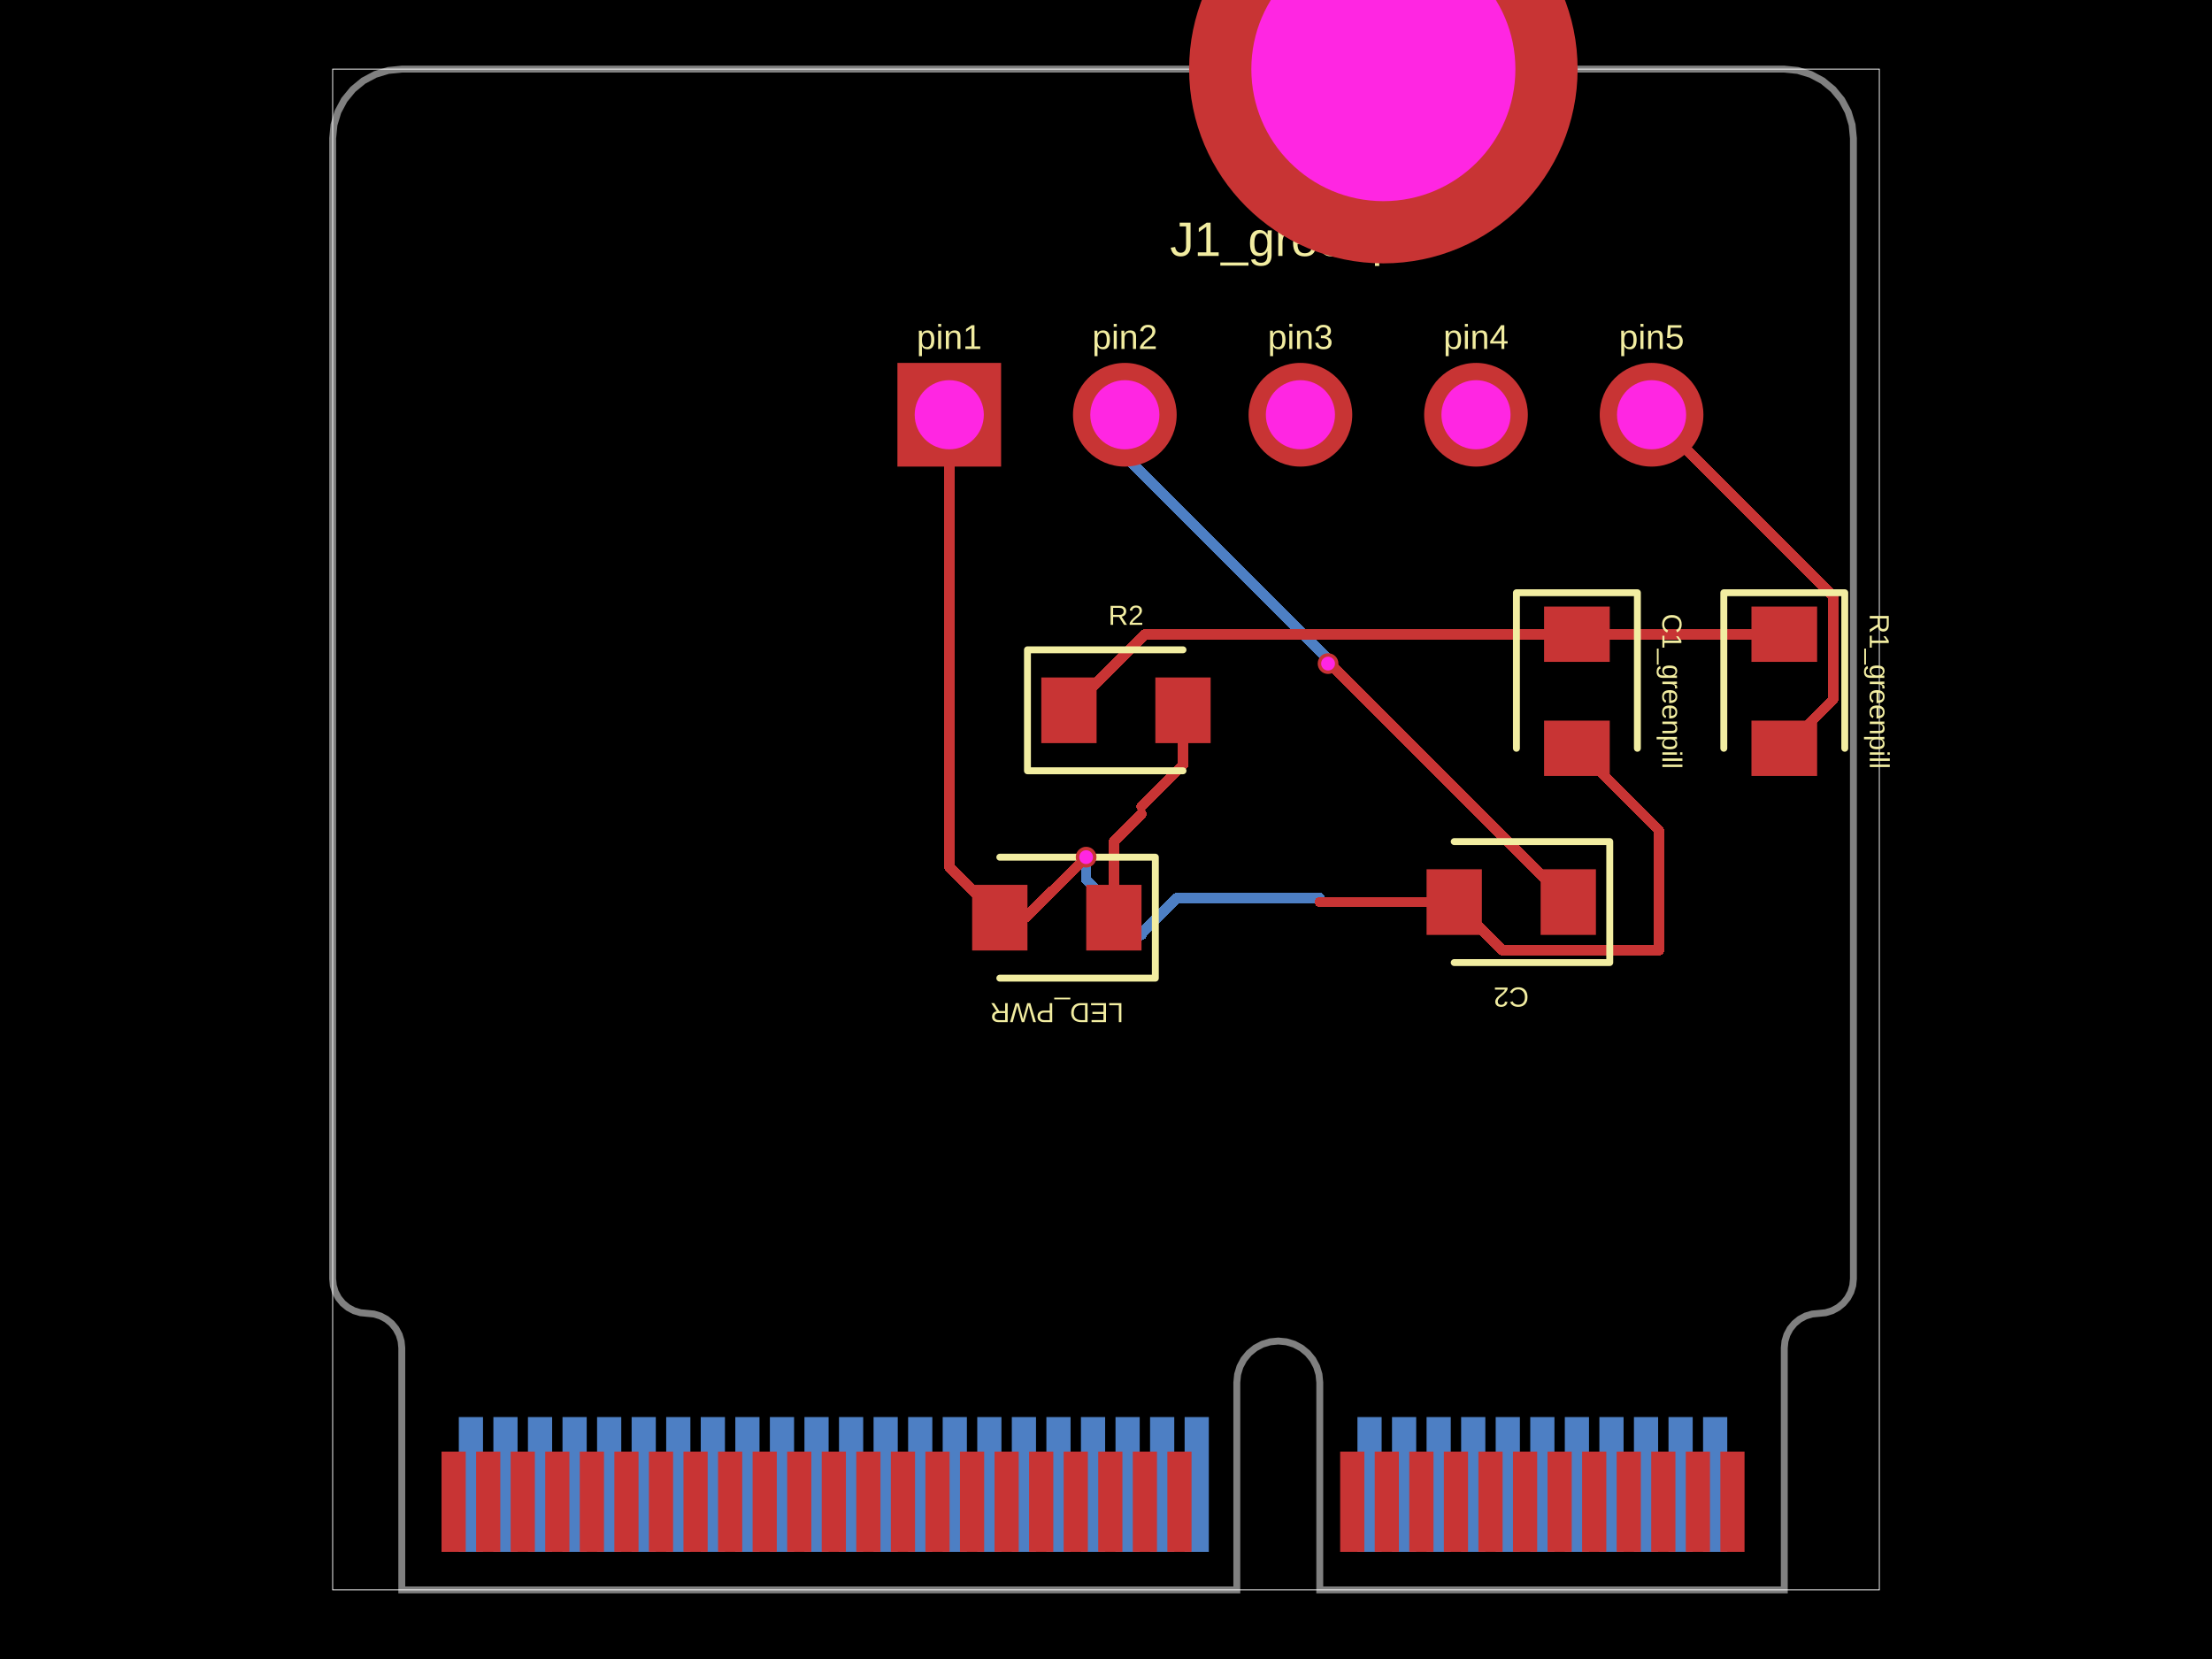
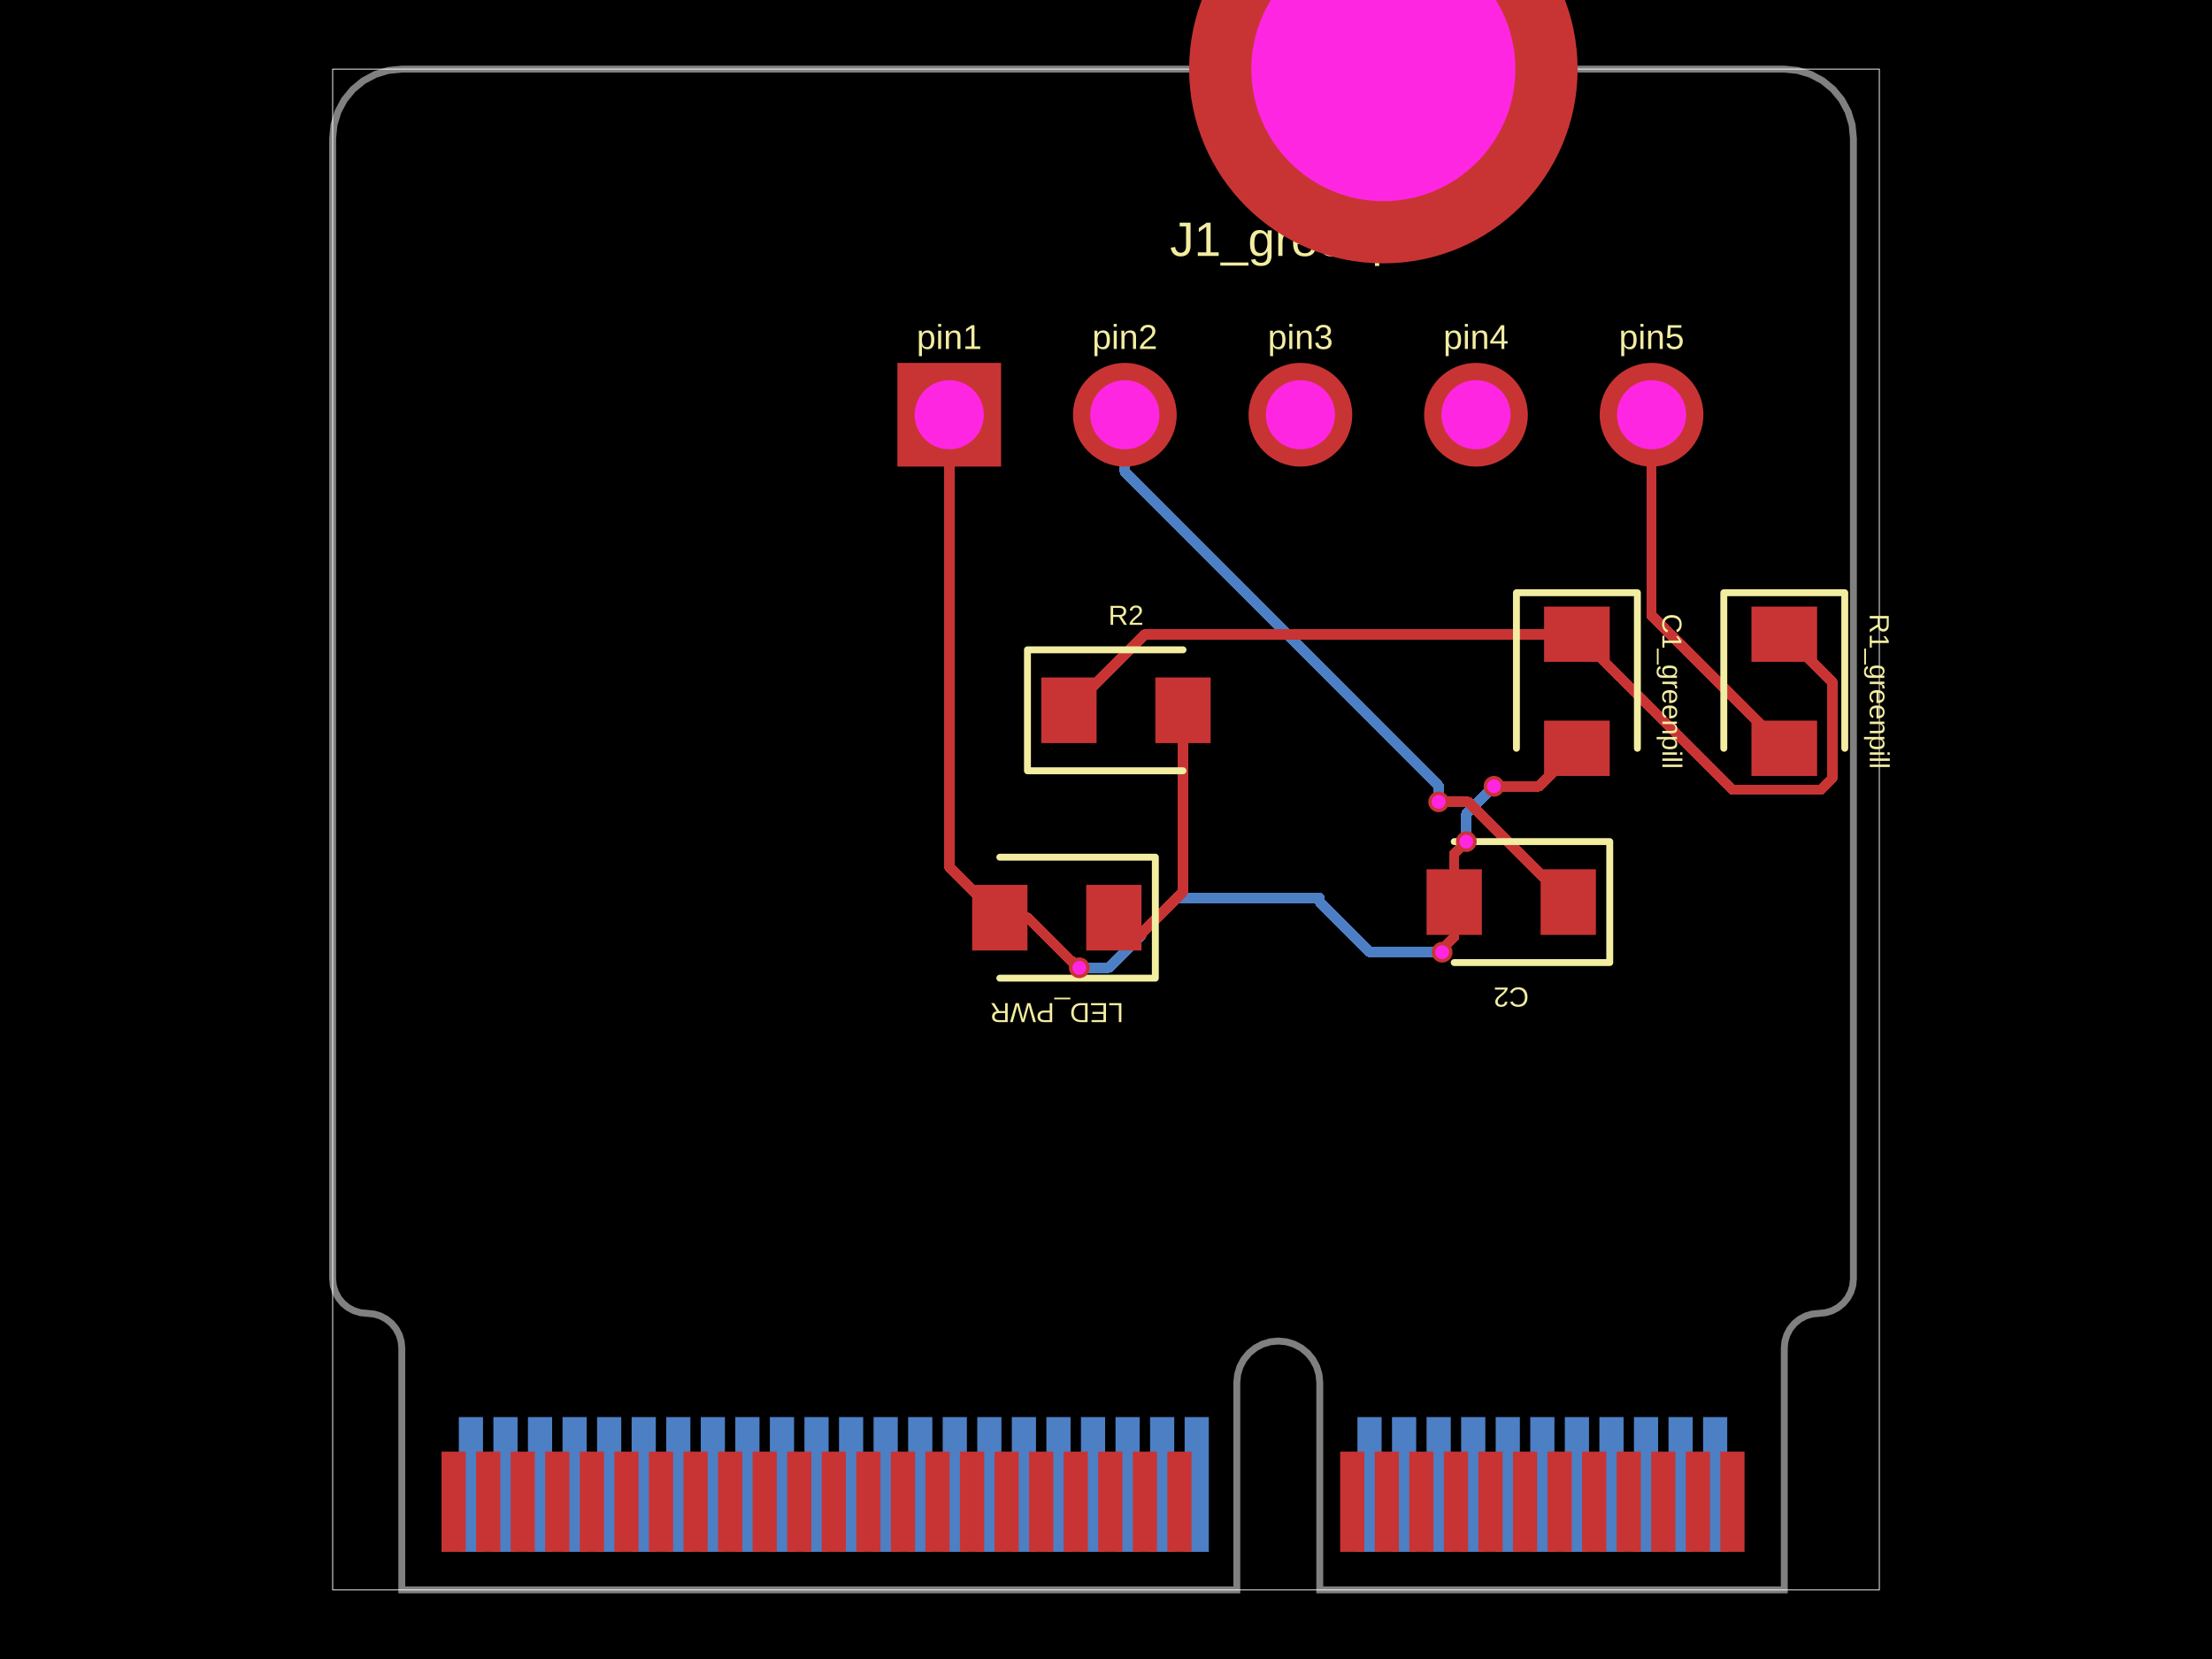
- <svg xmlns="http://www.w3.org/2000/svg" width="800" height="600" data-software-used-string="@tscircuit/core@0.0.1063">
+ <svg xmlns="http://www.w3.org/2000/svg" width="800" height="600" data-software-used-string="@tscircuit/core@0.0.1102">
  <style />
  <rect class="boundary" x="0" y="0" fill="#000" width="800" height="600" data-type="pcb_background" data-pcb-layer="global" />
  <rect class="pcb-boundary" fill="none" stroke="#fff" stroke-width="0.3" x="120.312" y="25" width="559.375" height="550" data-type="pcb_boundary" data-pcb-layer="global" />
  <path class="pcb-board" d="M 170.312 25 L 645.312 25 L 650.19 25.48 L 654.88 26.903 L 659.202 29.213 L 662.99 32.322 L 666.099 36.111 L 668.409 40.433 L 669.832 45.123 L 670.312 50 L 670.312 462.5 L 670.072 464.939 L 669.361 467.284 L 668.206 469.445 L 666.651 471.339 L 664.757 472.893 L 662.596 474.048 L 660.251 474.76 L 657.812 475 L 655.374 475.24 L 653.029 475.952 L 650.868 477.107 L 648.974 478.661 L 647.419 480.555 L 646.264 482.716 L 645.553 485.061 L 645.312 487.5 L 645.312 575 L 477.312 575 L 477.312 500 L 477.024 497.074 L 476.171 494.26 L 474.785 491.666 L 472.919 489.393 L 470.646 487.528 L 468.053 486.142 L 465.239 485.288 L 462.312 485 L 459.386 485.288 L 456.572 486.142 L 453.979 487.528 L 451.706 489.393 L 449.84 491.666 L 448.454 494.26 L 447.601 497.074 L 447.312 500 L 447.312 575 L 145.312 575 L 145.312 487.5 L 145.072 485.061 L 144.361 482.716 L 143.206 480.555 L 141.651 478.661 L 139.757 477.107 L 137.596 475.952 L 135.251 475.24 L 132.812 475 L 130.374 474.76 L 128.029 474.048 L 125.868 472.893 L 123.974 471.339 L 122.419 469.445 L 121.264 467.284 L 120.553 464.939 L 120.312 462.5 L 120.312 50 L 120.793 45.123 L 122.216 40.433 L 124.526 36.111 L 127.635 32.322 L 131.423 29.213 L 135.745 26.903 L 140.435 25.48 L 145.312 25 Z" fill="none" stroke="rgba(255, 255, 255, 0.5)" stroke-width="2.5" data-type="pcb_board" data-pcb-layer="board" />
  <rect class="pcb-pad" fill="rgb(77, 127, 196)" x="615.938" y="512.5" width="8.75" height="48.75" data-type="pcb_smtpad" data-pcb-layer="bottom" />
  <rect class="pcb-pad" fill="rgb(77, 127, 196)" x="603.438" y="512.5" width="8.75" height="48.75" data-type="pcb_smtpad" data-pcb-layer="bottom" />
  <rect class="pcb-pad" fill="rgb(77, 127, 196)" x="590.938" y="512.5" width="8.75" height="48.75" data-type="pcb_smtpad" data-pcb-layer="bottom" />
  <rect class="pcb-pad" fill="rgb(77, 127, 196)" x="578.438" y="512.5" width="8.75" height="48.75" data-type="pcb_smtpad" data-pcb-layer="bottom" />
  <rect class="pcb-pad" fill="rgb(77, 127, 196)" x="565.938" y="512.5" width="8.75" height="48.75" data-type="pcb_smtpad" data-pcb-layer="bottom" />
  <rect class="pcb-pad" fill="rgb(77, 127, 196)" x="553.438" y="512.5" width="8.75" height="48.75" data-type="pcb_smtpad" data-pcb-layer="bottom" />
  <rect class="pcb-pad" fill="rgb(77, 127, 196)" x="540.938" y="512.5" width="8.75" height="48.75" data-type="pcb_smtpad" data-pcb-layer="bottom" />
  <rect class="pcb-pad" fill="rgb(77, 127, 196)" x="528.438" y="512.5" width="8.75" height="48.75" data-type="pcb_smtpad" data-pcb-layer="bottom" />
  <rect class="pcb-pad" fill="rgb(77, 127, 196)" x="515.938" y="512.5" width="8.75" height="48.75" data-type="pcb_smtpad" data-pcb-layer="bottom" />
  <rect class="pcb-pad" fill="rgb(77, 127, 196)" x="503.438" y="512.5" width="8.75" height="48.75" data-type="pcb_smtpad" data-pcb-layer="bottom" />
  <rect class="pcb-pad" fill="rgb(77, 127, 196)" x="490.938" y="512.5" width="8.75" height="48.75" data-type="pcb_smtpad" data-pcb-layer="bottom" />
  <rect class="pcb-pad" fill="rgb(77, 127, 196)" x="428.438" y="512.5" width="8.75" height="48.75" data-type="pcb_smtpad" data-pcb-layer="bottom" />
  <rect class="pcb-pad" fill="rgb(77, 127, 196)" x="415.938" y="512.5" width="8.75" height="48.75" data-type="pcb_smtpad" data-pcb-layer="bottom" />
  <rect class="pcb-pad" fill="rgb(77, 127, 196)" x="403.438" y="512.5" width="8.75" height="48.75" data-type="pcb_smtpad" data-pcb-layer="bottom" />
  <rect class="pcb-pad" fill="rgb(77, 127, 196)" x="390.938" y="512.5" width="8.75" height="48.75" data-type="pcb_smtpad" data-pcb-layer="bottom" />
  <rect class="pcb-pad" fill="rgb(77, 127, 196)" x="378.438" y="512.5" width="8.75" height="48.75" data-type="pcb_smtpad" data-pcb-layer="bottom" />
  <rect class="pcb-pad" fill="rgb(77, 127, 196)" x="365.938" y="512.5" width="8.75" height="48.75" data-type="pcb_smtpad" data-pcb-layer="bottom" />
  <rect class="pcb-pad" fill="rgb(77, 127, 196)" x="353.438" y="512.5" width="8.75" height="48.75" data-type="pcb_smtpad" data-pcb-layer="bottom" />
  <rect class="pcb-pad" fill="rgb(77, 127, 196)" x="340.938" y="512.5" width="8.75" height="48.75" data-type="pcb_smtpad" data-pcb-layer="bottom" />
  <rect class="pcb-pad" fill="rgb(77, 127, 196)" x="328.438" y="512.5" width="8.75" height="48.75" data-type="pcb_smtpad" data-pcb-layer="bottom" />
  <rect class="pcb-pad" fill="rgb(77, 127, 196)" x="315.938" y="512.5" width="8.75" height="48.75" data-type="pcb_smtpad" data-pcb-layer="bottom" />
  <rect class="pcb-pad" fill="rgb(77, 127, 196)" x="303.438" y="512.5" width="8.75" height="48.75" data-type="pcb_smtpad" data-pcb-layer="bottom" />
  <rect class="pcb-pad" fill="rgb(77, 127, 196)" x="290.938" y="512.5" width="8.75" height="48.75" data-type="pcb_smtpad" data-pcb-layer="bottom" />
  <rect class="pcb-pad" fill="rgb(77, 127, 196)" x="278.438" y="512.5" width="8.75" height="48.75" data-type="pcb_smtpad" data-pcb-layer="bottom" />
  <rect class="pcb-pad" fill="rgb(77, 127, 196)" x="265.938" y="512.5" width="8.75" height="48.75" data-type="pcb_smtpad" data-pcb-layer="bottom" />
  <rect class="pcb-pad" fill="rgb(77, 127, 196)" x="253.438" y="512.5" width="8.75" height="48.75" data-type="pcb_smtpad" data-pcb-layer="bottom" />
  <rect class="pcb-pad" fill="rgb(77, 127, 196)" x="240.938" y="512.5" width="8.75" height="48.75" data-type="pcb_smtpad" data-pcb-layer="bottom" />
  <rect class="pcb-pad" fill="rgb(77, 127, 196)" x="228.438" y="512.5" width="8.75" height="48.75" data-type="pcb_smtpad" data-pcb-layer="bottom" />
  <rect class="pcb-pad" fill="rgb(77, 127, 196)" x="215.938" y="512.5" width="8.75" height="48.75" data-type="pcb_smtpad" data-pcb-layer="bottom" />
  <rect class="pcb-pad" fill="rgb(77, 127, 196)" x="203.438" y="512.5" width="8.75" height="48.75" data-type="pcb_smtpad" data-pcb-layer="bottom" />
  <rect class="pcb-pad" fill="rgb(77, 127, 196)" x="190.938" y="512.5" width="8.75" height="48.75" data-type="pcb_smtpad" data-pcb-layer="bottom" />
  <rect class="pcb-pad" fill="rgb(77, 127, 196)" x="178.438" y="512.5" width="8.75" height="48.75" data-type="pcb_smtpad" data-pcb-layer="bottom" />
  <rect class="pcb-pad" fill="rgb(77, 127, 196)" x="165.938" y="512.5" width="8.75" height="48.75" data-type="pcb_smtpad" data-pcb-layer="bottom" />
-   <path class="pcb-trace" stroke="rgb(77, 127, 196)" fill="none" d="M 406.812 150 L 406.812 164.801" stroke-width="3.75" stroke-linecap="round" stroke-linejoin="round" shape-rendering="crispEdges" data-type="pcb_trace" data-pcb-layer="bottom" />
-   <path class="pcb-trace" stroke="rgb(77, 127, 196)" fill="none" d="M 406.812 164.801 L 480.312 238.301" stroke-width="3.75" stroke-linecap="round" stroke-linejoin="round" shape-rendering="crispEdges" data-type="pcb_trace" data-pcb-layer="bottom" />
-   <path class="pcb-trace" stroke="rgb(77, 127, 196)" fill="none" d="M 480.312 238.301 L 480.312 240" stroke-width="3.75" stroke-linecap="round" stroke-linejoin="round" shape-rendering="crispEdges" data-type="pcb_trace" data-pcb-layer="bottom" />
-   <path class="pcb-trace" stroke="rgb(77, 127, 196)" fill="none" d="M 480.312 240 L 480.312 240" stroke-width="3.75" stroke-linecap="round" stroke-linejoin="round" shape-rendering="crispEdges" data-type="pcb_trace" data-pcb-layer="bottom" />
+   <path class="pcb-trace" stroke="rgb(77, 127, 196)" fill="none" d="M 406.812 150 L 406.812 170.734" stroke-width="3.75" stroke-linecap="round" stroke-linejoin="round" shape-rendering="crispEdges" data-type="pcb_trace" data-pcb-layer="bottom" />
+   <path class="pcb-trace" stroke="rgb(77, 127, 196)" fill="none" d="M 406.812 170.734 L 520.312 284.234" stroke-width="3.75" stroke-linecap="round" stroke-linejoin="round" shape-rendering="crispEdges" data-type="pcb_trace" data-pcb-layer="bottom" />
+   <path class="pcb-trace" stroke="rgb(77, 127, 196)" fill="none" d="M 520.312 284.234 L 520.312 290" stroke-width="3.75" stroke-linecap="round" stroke-linejoin="round" shape-rendering="crispEdges" data-type="pcb_trace" data-pcb-layer="bottom" />
+   <path class="pcb-trace" stroke="rgb(77, 127, 196)" fill="none" d="M 520.312 290 L 520.312 290" stroke-width="3.75" stroke-linecap="round" stroke-linejoin="round" shape-rendering="crispEdges" data-type="pcb_trace" data-pcb-layer="bottom" />
+   <path class="pcb-trace" stroke="rgb(77, 127, 196)" fill="none" d="M 530.312 304.375 L 530.312 304.375" stroke-width="3.75" stroke-linecap="round" stroke-linejoin="round" shape-rendering="crispEdges" data-type="pcb_trace" data-pcb-layer="bottom" />
+   <path class="pcb-trace" stroke="rgb(77, 127, 196)" fill="none" d="M 530.312 304.375 L 530.312 294.375" stroke-width="3.75" stroke-linecap="round" stroke-linejoin="round" shape-rendering="crispEdges" data-type="pcb_trace" data-pcb-layer="bottom" />
+   <path class="pcb-trace" stroke="rgb(77, 127, 196)" fill="none" d="M 530.312 294.375 L 536.484 288.204" stroke-width="3.75" stroke-linecap="round" stroke-linejoin="round" shape-rendering="crispEdges" data-type="pcb_trace" data-pcb-layer="bottom" />
+   <path class="pcb-trace" stroke="rgb(77, 127, 196)" fill="none" d="M 536.484 288.204 L 540.312 284.375" stroke-width="3.75" stroke-linecap="round" stroke-linejoin="round" shape-rendering="crispEdges" data-type="pcb_trace" data-pcb-layer="bottom" />
+   <path class="pcb-trace" stroke="rgb(77, 127, 196)" fill="none" d="M 540.312 284.375 L 540.312 284.375" stroke-width="3.75" stroke-linecap="round" stroke-linejoin="round" shape-rendering="crispEdges" data-type="pcb_trace" data-pcb-layer="bottom" />
  <path class="pcb-trace" stroke="rgb(77, 127, 196)" fill="none" d="M 477.312 324.748 L 425.57 324.748" stroke-width="3.75" stroke-linecap="round" stroke-linejoin="round" shape-rendering="crispEdges" data-type="pcb_trace" data-pcb-layer="bottom" />
  <path class="pcb-trace" stroke="rgb(77, 127, 196)" fill="none" d="M 425.57 324.748 L 412.846 337.472" stroke-width="3.75" stroke-linecap="round" stroke-linejoin="round" shape-rendering="crispEdges" data-type="pcb_trace" data-pcb-layer="bottom" />
-   <path class="pcb-trace" stroke="rgb(77, 127, 196)" fill="none" d="M 392.812 310 L 392.812 310" stroke-width="3.75" stroke-linecap="round" stroke-linejoin="round" shape-rendering="crispEdges" data-type="pcb_trace" data-pcb-layer="bottom" />
-   <path class="pcb-trace" stroke="rgb(77, 127, 196)" fill="none" d="M 392.812 310 L 392.812 318.106" stroke-width="3.75" stroke-linecap="round" stroke-linejoin="round" shape-rendering="crispEdges" data-type="pcb_trace" data-pcb-layer="bottom" />
-   <path class="pcb-trace" stroke="rgb(77, 127, 196)" fill="none" d="M 392.812 318.106 L 412.846 338.139" stroke-width="3.75" stroke-linecap="round" stroke-linejoin="round" shape-rendering="crispEdges" data-type="pcb_trace" data-pcb-layer="bottom" />
+   <path class="pcb-trace" stroke="rgb(77, 127, 196)" fill="none" d="M 521.562 344.375 L 521.562 344.375" stroke-width="3.75" stroke-linecap="round" stroke-linejoin="round" shape-rendering="crispEdges" data-type="pcb_trace" data-pcb-layer="bottom" />
+   <path class="pcb-trace" stroke="rgb(77, 127, 196)" fill="none" d="M 521.562 344.375 L 495.438 344.375" stroke-width="3.75" stroke-linecap="round" stroke-linejoin="round" shape-rendering="crispEdges" data-type="pcb_trace" data-pcb-layer="bottom" />
+   <path class="pcb-trace" stroke="rgb(77, 127, 196)" fill="none" d="M 495.438 344.375 L 477.312 326.25" stroke-width="3.75" stroke-linecap="round" stroke-linejoin="round" shape-rendering="crispEdges" data-type="pcb_trace" data-pcb-layer="bottom" />
+   <path class="pcb-trace" stroke="rgb(77, 127, 196)" fill="none" d="M 390.346 350.014 L 390.346 350.014" stroke-width="3.75" stroke-linecap="round" stroke-linejoin="round" shape-rendering="crispEdges" data-type="pcb_trace" data-pcb-layer="bottom" />
+   <path class="pcb-trace" stroke="rgb(77, 127, 196)" fill="none" d="M 390.346 350.014 L 400.971 350.014" stroke-width="3.75" stroke-linecap="round" stroke-linejoin="round" shape-rendering="crispEdges" data-type="pcb_trace" data-pcb-layer="bottom" />
+   <path class="pcb-trace" stroke="rgb(77, 127, 196)" fill="none" d="M 400.971 350.014 L 412.846 338.139" stroke-width="3.75" stroke-linecap="round" stroke-linejoin="round" shape-rendering="crispEdges" data-type="pcb_trace" data-pcb-layer="bottom" />
  <rect class="pcb-pad" fill="rgb(200, 52, 52)" x="622.188" y="525" width="8.75" height="36.25" data-type="pcb_smtpad" data-pcb-layer="top" />
  <rect class="pcb-pad" fill="rgb(200, 52, 52)" x="609.688" y="525" width="8.75" height="36.25" data-type="pcb_smtpad" data-pcb-layer="top" />
  <rect class="pcb-pad" fill="rgb(200, 52, 52)" x="597.188" y="525" width="8.75" height="36.25" data-type="pcb_smtpad" data-pcb-layer="top" />
  <rect class="pcb-pad" fill="rgb(200, 52, 52)" x="584.688" y="525" width="8.75" height="36.25" data-type="pcb_smtpad" data-pcb-layer="top" />
  <rect class="pcb-pad" fill="rgb(200, 52, 52)" x="572.188" y="525" width="8.75" height="36.25" data-type="pcb_smtpad" data-pcb-layer="top" />
  <rect class="pcb-pad" fill="rgb(200, 52, 52)" x="559.688" y="525" width="8.75" height="36.25" data-type="pcb_smtpad" data-pcb-layer="top" />
  <rect class="pcb-pad" fill="rgb(200, 52, 52)" x="547.188" y="525" width="8.75" height="36.25" data-type="pcb_smtpad" data-pcb-layer="top" />
  <rect class="pcb-pad" fill="rgb(200, 52, 52)" x="534.688" y="525" width="8.75" height="36.25" data-type="pcb_smtpad" data-pcb-layer="top" />
  <rect class="pcb-pad" fill="rgb(200, 52, 52)" x="522.188" y="525" width="8.75" height="36.25" data-type="pcb_smtpad" data-pcb-layer="top" />
  <rect class="pcb-pad" fill="rgb(200, 52, 52)" x="509.688" y="525" width="8.75" height="36.25" data-type="pcb_smtpad" data-pcb-layer="top" />
  <rect class="pcb-pad" fill="rgb(200, 52, 52)" x="497.188" y="525" width="8.75" height="36.25" data-type="pcb_smtpad" data-pcb-layer="top" />
  <rect class="pcb-pad" fill="rgb(200, 52, 52)" x="484.688" y="525" width="8.75" height="36.25" data-type="pcb_smtpad" data-pcb-layer="top" />
  <rect class="pcb-pad" fill="rgb(200, 52, 52)" x="422.188" y="525" width="8.75" height="36.25" data-type="pcb_smtpad" data-pcb-layer="top" />
  <rect class="pcb-pad" fill="rgb(200, 52, 52)" x="409.688" y="525" width="8.75" height="36.25" data-type="pcb_smtpad" data-pcb-layer="top" />
  <rect class="pcb-pad" fill="rgb(200, 52, 52)" x="397.188" y="525" width="8.75" height="36.25" data-type="pcb_smtpad" data-pcb-layer="top" />
  <rect class="pcb-pad" fill="rgb(200, 52, 52)" x="384.688" y="525" width="8.75" height="36.25" data-type="pcb_smtpad" data-pcb-layer="top" />
  <rect class="pcb-pad" fill="rgb(200, 52, 52)" x="372.188" y="525" width="8.75" height="36.25" data-type="pcb_smtpad" data-pcb-layer="top" />
  <rect class="pcb-pad" fill="rgb(200, 52, 52)" x="359.688" y="525" width="8.75" height="36.25" data-type="pcb_smtpad" data-pcb-layer="top" />
  <rect class="pcb-pad" fill="rgb(200, 52, 52)" x="347.188" y="525" width="8.75" height="36.25" data-type="pcb_smtpad" data-pcb-layer="top" />
  <rect class="pcb-pad" fill="rgb(200, 52, 52)" x="334.688" y="525" width="8.75" height="36.25" data-type="pcb_smtpad" data-pcb-layer="top" />
  <rect class="pcb-pad" fill="rgb(200, 52, 52)" x="322.188" y="525" width="8.75" height="36.25" data-type="pcb_smtpad" data-pcb-layer="top" />
  <rect class="pcb-pad" fill="rgb(200, 52, 52)" x="309.688" y="525" width="8.75" height="36.25" data-type="pcb_smtpad" data-pcb-layer="top" />
  <rect class="pcb-pad" fill="rgb(200, 52, 52)" x="297.188" y="525" width="8.75" height="36.25" data-type="pcb_smtpad" data-pcb-layer="top" />
  <rect class="pcb-pad" fill="rgb(200, 52, 52)" x="284.688" y="525" width="8.75" height="36.25" data-type="pcb_smtpad" data-pcb-layer="top" />
  <rect class="pcb-pad" fill="rgb(200, 52, 52)" x="272.188" y="525" width="8.75" height="36.25" data-type="pcb_smtpad" data-pcb-layer="top" />
  <rect class="pcb-pad" fill="rgb(200, 52, 52)" x="259.688" y="525" width="8.75" height="36.25" data-type="pcb_smtpad" data-pcb-layer="top" />
  <rect class="pcb-pad" fill="rgb(200, 52, 52)" x="247.188" y="525" width="8.75" height="36.25" data-type="pcb_smtpad" data-pcb-layer="top" />
  <rect class="pcb-pad" fill="rgb(200, 52, 52)" x="234.688" y="525" width="8.75" height="36.25" data-type="pcb_smtpad" data-pcb-layer="top" />
  <rect class="pcb-pad" fill="rgb(200, 52, 52)" x="222.188" y="525" width="8.75" height="36.25" data-type="pcb_smtpad" data-pcb-layer="top" />
  <rect class="pcb-pad" fill="rgb(200, 52, 52)" x="209.688" y="525" width="8.75" height="36.25" data-type="pcb_smtpad" data-pcb-layer="top" />
  <rect class="pcb-pad" fill="rgb(200, 52, 52)" x="197.188" y="525" width="8.75" height="36.25" data-type="pcb_smtpad" data-pcb-layer="top" />
  <rect class="pcb-pad" fill="rgb(200, 52, 52)" x="184.688" y="525" width="8.75" height="36.25" data-type="pcb_smtpad" data-pcb-layer="top" />
  <rect class="pcb-pad" fill="rgb(200, 52, 52)" x="172.188" y="525" width="8.75" height="36.25" data-type="pcb_smtpad" data-pcb-layer="top" />
  <rect class="pcb-pad" fill="rgb(200, 52, 52)" x="159.688" y="525" width="8.75" height="36.25" data-type="pcb_smtpad" data-pcb-layer="top" />
  <rect class="pcb-pad" fill="rgb(200, 52, 52)" x="633.438" y="219.375" width="23.75" height="20" data-type="pcb_smtpad" data-pcb-layer="top" />
  <rect class="pcb-pad" fill="rgb(200, 52, 52)" x="633.438" y="260.625" width="23.75" height="20" data-type="pcb_smtpad" data-pcb-layer="top" />
  <rect class="pcb-pad" fill="rgb(200, 52, 52)" x="558.438" y="219.375" width="23.75" height="20" data-type="pcb_smtpad" data-pcb-layer="top" />
  <rect class="pcb-pad" fill="rgb(200, 52, 52)" x="558.438" y="260.625" width="23.75" height="20" data-type="pcb_smtpad" data-pcb-layer="top" />
  <rect class="pcb-pad" fill="rgb(200, 52, 52)" x="557.188" y="314.375" width="20" height="23.75" data-type="pcb_smtpad" data-pcb-layer="top" />
  <rect class="pcb-pad" fill="rgb(200, 52, 52)" x="515.938" y="314.375" width="20" height="23.75" data-type="pcb_smtpad" data-pcb-layer="top" />
  <rect class="pcb-pad" fill="rgb(200, 52, 52)" x="376.596" y="245.014" width="20" height="23.75" data-type="pcb_smtpad" data-pcb-layer="top" />
  <rect class="pcb-pad" fill="rgb(200, 52, 52)" x="417.846" y="245.014" width="20" height="23.75" data-type="pcb_smtpad" data-pcb-layer="top" />
  <rect class="pcb-pad" fill="rgb(200, 52, 52)" x="392.846" y="320.014" width="20" height="23.75" data-type="pcb_smtpad" data-pcb-layer="top" />
  <rect class="pcb-pad" fill="rgb(200, 52, 52)" x="351.596" y="320.014" width="20" height="23.75" data-type="pcb_smtpad" data-pcb-layer="top" />
-   <path class="pcb-trace" stroke="rgb(200, 52, 52)" fill="none" d="M 570.312 229.375 L 645.312 229.375" stroke-width="3.75" stroke-linecap="round" stroke-linejoin="round" shape-rendering="crispEdges" data-type="pcb_trace" data-pcb-layer="top" />
-   <path class="pcb-trace" stroke="rgb(200, 52, 52)" fill="none" d="M 645.312 229.375 L 645.312 229.375" stroke-width="3.75" stroke-linecap="round" stroke-linejoin="round" shape-rendering="crispEdges" data-type="pcb_trace" data-pcb-layer="top" />
+   <path class="pcb-trace" stroke="rgb(200, 52, 52)" fill="none" d="M 570.312 229.375 L 626.533 285.596" stroke-width="3.75" stroke-linecap="round" stroke-linejoin="round" shape-rendering="crispEdges" data-type="pcb_trace" data-pcb-layer="top" />
+   <path class="pcb-trace" stroke="rgb(200, 52, 52)" fill="none" d="M 626.533 285.596 L 654.975 285.596" stroke-width="3.75" stroke-linecap="round" stroke-linejoin="round" shape-rendering="crispEdges" data-type="pcb_trace" data-pcb-layer="top" />
+   <path class="pcb-trace" stroke="rgb(200, 52, 52)" fill="none" d="M 654.975 285.596 L 658.509 285.596" stroke-width="3.75" stroke-linecap="round" stroke-linejoin="round" shape-rendering="crispEdges" data-type="pcb_trace" data-pcb-layer="top" />
+   <path class="pcb-trace" stroke="rgb(200, 52, 52)" fill="none" d="M 658.509 285.596 L 660.428 283.677" stroke-width="3.75" stroke-linecap="round" stroke-linejoin="round" shape-rendering="crispEdges" data-type="pcb_trace" data-pcb-layer="top" />
+   <path class="pcb-trace" stroke="rgb(200, 52, 52)" fill="none" d="M 660.428 283.677 L 662.726 281.378" stroke-width="3.75" stroke-linecap="round" stroke-linejoin="round" shape-rendering="crispEdges" data-type="pcb_trace" data-pcb-layer="top" />
+   <path class="pcb-trace" stroke="rgb(200, 52, 52)" fill="none" d="M 662.726 281.378 L 662.726 247.149" stroke-width="3.75" stroke-linecap="round" stroke-linejoin="round" shape-rendering="crispEdges" data-type="pcb_trace" data-pcb-layer="top" />
+   <path class="pcb-trace" stroke="rgb(200, 52, 52)" fill="none" d="M 662.726 247.149 L 662.726 246.789" stroke-width="3.75" stroke-linecap="round" stroke-linejoin="round" shape-rendering="crispEdges" data-type="pcb_trace" data-pcb-layer="top" />
+   <path class="pcb-trace" stroke="rgb(200, 52, 52)" fill="none" d="M 662.726 246.789 L 645.312 229.375" stroke-width="3.75" stroke-linecap="round" stroke-linejoin="round" shape-rendering="crispEdges" data-type="pcb_trace" data-pcb-layer="top" />
  <path class="pcb-trace" stroke="rgb(200, 52, 52)" fill="none" d="M 386.596 256.889 L 414.11 229.375" stroke-width="3.75" stroke-linecap="round" stroke-linejoin="round" shape-rendering="crispEdges" data-type="pcb_trace" data-pcb-layer="top" />
  <path class="pcb-trace" stroke="rgb(200, 52, 52)" fill="none" d="M 414.11 229.375 L 570.312 229.375" stroke-width="3.75" stroke-linecap="round" stroke-linejoin="round" shape-rendering="crispEdges" data-type="pcb_trace" data-pcb-layer="top" />
-   <path class="pcb-trace" stroke="rgb(200, 52, 52)" fill="none" d="M 597.312 150 L 662.985 215.672" stroke-width="3.75" stroke-linecap="round" stroke-linejoin="round" shape-rendering="crispEdges" data-type="pcb_trace" data-pcb-layer="top" />
-   <path class="pcb-trace" stroke="rgb(200, 52, 52)" fill="none" d="M 662.985 215.672 L 662.985 252.953" stroke-width="3.75" stroke-linecap="round" stroke-linejoin="round" shape-rendering="crispEdges" data-type="pcb_trace" data-pcb-layer="top" />
-   <path class="pcb-trace" stroke="rgb(200, 52, 52)" fill="none" d="M 662.985 252.953 L 662.985 252.953" stroke-width="3.75" stroke-linecap="round" stroke-linejoin="round" shape-rendering="crispEdges" data-type="pcb_trace" data-pcb-layer="top" />
-   <path class="pcb-trace" stroke="rgb(200, 52, 52)" fill="none" d="M 662.985 252.953 L 645.312 270.625" stroke-width="3.75" stroke-linecap="round" stroke-linejoin="round" shape-rendering="crispEdges" data-type="pcb_trace" data-pcb-layer="top" />
-   <path class="pcb-trace" stroke="rgb(200, 52, 52)" fill="none" d="M 480.312 240 L 480.312 240" stroke-width="3.75" stroke-linecap="round" stroke-linejoin="round" shape-rendering="crispEdges" data-type="pcb_trace" data-pcb-layer="top" />
-   <path class="pcb-trace" stroke="rgb(200, 52, 52)" fill="none" d="M 480.312 240 L 480.938 240" stroke-width="3.75" stroke-linecap="round" stroke-linejoin="round" shape-rendering="crispEdges" data-type="pcb_trace" data-pcb-layer="top" />
-   <path class="pcb-trace" stroke="rgb(200, 52, 52)" fill="none" d="M 480.938 240 L 567.188 326.25" stroke-width="3.75" stroke-linecap="round" stroke-linejoin="round" shape-rendering="crispEdges" data-type="pcb_trace" data-pcb-layer="top" />
-   <path class="pcb-trace" stroke="rgb(200, 52, 52)" fill="none" d="M 525.938 326.25 L 543.405 343.718" stroke-width="3.75" stroke-linecap="round" stroke-linejoin="round" shape-rendering="crispEdges" data-type="pcb_trace" data-pcb-layer="top" />
-   <path class="pcb-trace" stroke="rgb(200, 52, 52)" fill="none" d="M 543.405 343.718 L 599.95 343.718" stroke-width="3.75" stroke-linecap="round" stroke-linejoin="round" shape-rendering="crispEdges" data-type="pcb_trace" data-pcb-layer="top" />
-   <path class="pcb-trace" stroke="rgb(200, 52, 52)" fill="none" d="M 599.95 343.718 L 599.95 300.262" stroke-width="3.75" stroke-linecap="round" stroke-linejoin="round" shape-rendering="crispEdges" data-type="pcb_trace" data-pcb-layer="top" />
-   <path class="pcb-trace" stroke="rgb(200, 52, 52)" fill="none" d="M 599.95 300.262 L 570.312 270.625" stroke-width="3.75" stroke-linecap="round" stroke-linejoin="round" shape-rendering="crispEdges" data-type="pcb_trace" data-pcb-layer="top" />
-   <path class="pcb-trace" stroke="rgb(200, 52, 52)" fill="none" d="M 525.938 326.25 L 477.312 326.25" stroke-width="3.75" stroke-linecap="round" stroke-linejoin="round" shape-rendering="crispEdges" data-type="pcb_trace" data-pcb-layer="top" />
-   <path class="pcb-trace" stroke="rgb(200, 52, 52)" fill="none" d="M 477.312 326.25 L 477.312 326.25" stroke-width="3.75" stroke-linecap="round" stroke-linejoin="round" shape-rendering="crispEdges" data-type="pcb_trace" data-pcb-layer="top" />
-   <path class="pcb-trace" stroke="rgb(200, 52, 52)" fill="none" d="M 361.596 331.889 L 370.923 331.889" stroke-width="3.75" stroke-linecap="round" stroke-linejoin="round" shape-rendering="crispEdges" data-type="pcb_trace" data-pcb-layer="top" />
-   <path class="pcb-trace" stroke="rgb(200, 52, 52)" fill="none" d="M 370.923 331.889 L 390.842 311.971" stroke-width="3.75" stroke-linecap="round" stroke-linejoin="round" shape-rendering="crispEdges" data-type="pcb_trace" data-pcb-layer="top" />
-   <path class="pcb-trace" stroke="rgb(200, 52, 52)" fill="none" d="M 390.842 311.971 L 392.812 310" stroke-width="3.75" stroke-linecap="round" stroke-linejoin="round" shape-rendering="crispEdges" data-type="pcb_trace" data-pcb-layer="top" />
-   <path class="pcb-trace" stroke="rgb(200, 52, 52)" fill="none" d="M 392.812 310 L 392.812 310" stroke-width="3.75" stroke-linecap="round" stroke-linejoin="round" shape-rendering="crispEdges" data-type="pcb_trace" data-pcb-layer="top" />
+   <path class="pcb-trace" stroke="rgb(200, 52, 52)" fill="none" d="M 597.312 150 L 597.312 222.625" stroke-width="3.75" stroke-linecap="round" stroke-linejoin="round" shape-rendering="crispEdges" data-type="pcb_trace" data-pcb-layer="top" />
+   <path class="pcb-trace" stroke="rgb(200, 52, 52)" fill="none" d="M 597.312 222.625 L 645.312 270.625" stroke-width="3.75" stroke-linecap="round" stroke-linejoin="round" shape-rendering="crispEdges" data-type="pcb_trace" data-pcb-layer="top" />
+   <path class="pcb-trace" stroke="rgb(200, 52, 52)" fill="none" d="M 520.312 290 L 520.312 290" stroke-width="3.75" stroke-linecap="round" stroke-linejoin="round" shape-rendering="crispEdges" data-type="pcb_trace" data-pcb-layer="top" />
+   <path class="pcb-trace" stroke="rgb(200, 52, 52)" fill="none" d="M 520.312 290 L 530.938 290" stroke-width="3.75" stroke-linecap="round" stroke-linejoin="round" shape-rendering="crispEdges" data-type="pcb_trace" data-pcb-layer="top" />
+   <path class="pcb-trace" stroke="rgb(200, 52, 52)" fill="none" d="M 530.938 290 L 567.188 326.25" stroke-width="3.75" stroke-linecap="round" stroke-linejoin="round" shape-rendering="crispEdges" data-type="pcb_trace" data-pcb-layer="top" />
+   <path class="pcb-trace" stroke="rgb(200, 52, 52)" fill="none" d="M 525.938 326.25 L 525.938 308.75" stroke-width="3.75" stroke-linecap="round" stroke-linejoin="round" shape-rendering="crispEdges" data-type="pcb_trace" data-pcb-layer="top" />
+   <path class="pcb-trace" stroke="rgb(200, 52, 52)" fill="none" d="M 525.938 308.75 L 526.82 307.867" stroke-width="3.75" stroke-linecap="round" stroke-linejoin="round" shape-rendering="crispEdges" data-type="pcb_trace" data-pcb-layer="top" />
+   <path class="pcb-trace" stroke="rgb(200, 52, 52)" fill="none" d="M 526.82 307.867 L 530.312 304.375" stroke-width="3.75" stroke-linecap="round" stroke-linejoin="round" shape-rendering="crispEdges" data-type="pcb_trace" data-pcb-layer="top" />
+   <path class="pcb-trace" stroke="rgb(200, 52, 52)" fill="none" d="M 530.312 304.375 L 530.312 304.375" stroke-width="3.75" stroke-linecap="round" stroke-linejoin="round" shape-rendering="crispEdges" data-type="pcb_trace" data-pcb-layer="top" />
+   <path class="pcb-trace" stroke="rgb(200, 52, 52)" fill="none" d="M 540.312 284.375 L 540.312 284.375" stroke-width="3.75" stroke-linecap="round" stroke-linejoin="round" shape-rendering="crispEdges" data-type="pcb_trace" data-pcb-layer="top" />
+   <path class="pcb-trace" stroke="rgb(200, 52, 52)" fill="none" d="M 540.312 284.375 L 556.562 284.375" stroke-width="3.75" stroke-linecap="round" stroke-linejoin="round" shape-rendering="crispEdges" data-type="pcb_trace" data-pcb-layer="top" />
+   <path class="pcb-trace" stroke="rgb(200, 52, 52)" fill="none" d="M 556.562 284.375 L 570.312 270.625" stroke-width="3.75" stroke-linecap="round" stroke-linejoin="round" shape-rendering="crispEdges" data-type="pcb_trace" data-pcb-layer="top" />
+   <path class="pcb-trace" stroke="rgb(200, 52, 52)" fill="none" d="M 525.938 326.25 L 525.938 338.81" stroke-width="3.75" stroke-linecap="round" stroke-linejoin="round" shape-rendering="crispEdges" data-type="pcb_trace" data-pcb-layer="top" />
+   <path class="pcb-trace" stroke="rgb(200, 52, 52)" fill="none" d="M 525.938 338.81 L 521.562 343.185" stroke-width="3.75" stroke-linecap="round" stroke-linejoin="round" shape-rendering="crispEdges" data-type="pcb_trace" data-pcb-layer="top" />
+   <path class="pcb-trace" stroke="rgb(200, 52, 52)" fill="none" d="M 521.562 343.185 L 521.562 344.375" stroke-width="3.75" stroke-linecap="round" stroke-linejoin="round" shape-rendering="crispEdges" data-type="pcb_trace" data-pcb-layer="top" />
+   <path class="pcb-trace" stroke="rgb(200, 52, 52)" fill="none" d="M 521.562 344.375 L 521.562 344.375" stroke-width="3.75" stroke-linecap="round" stroke-linejoin="round" shape-rendering="crispEdges" data-type="pcb_trace" data-pcb-layer="top" />
+   <path class="pcb-trace" stroke="rgb(200, 52, 52)" fill="none" d="M 361.596 331.889 L 371.705 331.889" stroke-width="3.75" stroke-linecap="round" stroke-linejoin="round" shape-rendering="crispEdges" data-type="pcb_trace" data-pcb-layer="top" />
+   <path class="pcb-trace" stroke="rgb(200, 52, 52)" fill="none" d="M 371.705 331.889 L 386.652 346.837" stroke-width="3.75" stroke-linecap="round" stroke-linejoin="round" shape-rendering="crispEdges" data-type="pcb_trace" data-pcb-layer="top" />
+   <path class="pcb-trace" stroke="rgb(200, 52, 52)" fill="none" d="M 386.652 346.837 L 390.346 350.014" stroke-width="3.75" stroke-linecap="round" stroke-linejoin="round" shape-rendering="crispEdges" data-type="pcb_trace" data-pcb-layer="top" />
+   <path class="pcb-trace" stroke="rgb(200, 52, 52)" fill="none" d="M 390.346 350.014 L 390.346 350.014" stroke-width="3.75" stroke-linecap="round" stroke-linejoin="round" shape-rendering="crispEdges" data-type="pcb_trace" data-pcb-layer="top" />
  <path class="pcb-trace" stroke="rgb(200, 52, 52)" fill="none" d="M 343.312 150 L 343.312 313.606" stroke-width="3.75" stroke-linecap="round" stroke-linejoin="round" shape-rendering="crispEdges" data-type="pcb_trace" data-pcb-layer="top" />
  <path class="pcb-trace" stroke="rgb(200, 52, 52)" fill="none" d="M 343.312 313.606 L 361.596 331.889" stroke-width="3.75" stroke-linecap="round" stroke-linejoin="round" shape-rendering="crispEdges" data-type="pcb_trace" data-pcb-layer="top" />
-   <path class="pcb-trace" stroke="rgb(200, 52, 52)" fill="none" d="M 427.846 256.889 L 427.846 276.667" stroke-width="3.75" stroke-linecap="round" stroke-linejoin="round" shape-rendering="crispEdges" data-type="pcb_trace" data-pcb-layer="top" />
-   <path class="pcb-trace" stroke="rgb(200, 52, 52)" fill="none" d="M 427.846 276.667 L 412.846 291.667" stroke-width="3.75" stroke-linecap="round" stroke-linejoin="round" shape-rendering="crispEdges" data-type="pcb_trace" data-pcb-layer="top" />
-   <path class="pcb-trace" stroke="rgb(200, 52, 52)" fill="none" d="M 402.846 331.889 L 402.846 304.389" stroke-width="3.75" stroke-linecap="round" stroke-linejoin="round" shape-rendering="crispEdges" data-type="pcb_trace" data-pcb-layer="top" />
-   <path class="pcb-trace" stroke="rgb(200, 52, 52)" fill="none" d="M 402.846 304.389 L 412.846 294.389" stroke-width="3.75" stroke-linecap="round" stroke-linejoin="round" shape-rendering="crispEdges" data-type="pcb_trace" data-pcb-layer="top" />
+   <path class="pcb-trace" stroke="rgb(200, 52, 52)" fill="none" d="M 427.846 256.889 L 427.846 322.472" stroke-width="3.75" stroke-linecap="round" stroke-linejoin="round" shape-rendering="crispEdges" data-type="pcb_trace" data-pcb-layer="top" />
+   <path class="pcb-trace" stroke="rgb(200, 52, 52)" fill="none" d="M 427.846 322.472 L 412.846 337.472" stroke-width="3.75" stroke-linecap="round" stroke-linejoin="round" shape-rendering="crispEdges" data-type="pcb_trace" data-pcb-layer="top" />
+   <path class="pcb-trace" stroke="rgb(200, 52, 52)" fill="none" d="M 402.846 331.889 L 406.596 331.889" stroke-width="3.75" stroke-linecap="round" stroke-linejoin="round" shape-rendering="crispEdges" data-type="pcb_trace" data-pcb-layer="top" />
+   <path class="pcb-trace" stroke="rgb(200, 52, 52)" fill="none" d="M 406.596 331.889 L 412.846 338.139" stroke-width="3.75" stroke-linecap="round" stroke-linejoin="round" shape-rendering="crispEdges" data-type="pcb_trace" data-pcb-layer="top" />
  <text x="0" y="0" dx="0" dy="0" fill="#f2eda1" font-family="Arial, sans-serif" font-size="12.5" text-anchor="middle" dominant-baseline="central" transform="matrix(1,0,0,1,343.3125,121.875)" class="pcb-silkscreen-text pcb-silkscreen-top" data-pcb-silkscreen-text-id="pcb_component_1" stroke="none" data-type="pcb_silkscreen_text" data-pcb-layer="top">pin1</text>
  <text x="0" y="0" dx="0" dy="0" fill="#f2eda1" font-family="Arial, sans-serif" font-size="12.5" text-anchor="middle" dominant-baseline="central" transform="matrix(1,0,0,1,406.8125,121.875)" class="pcb-silkscreen-text pcb-silkscreen-top" data-pcb-silkscreen-text-id="pcb_component_1" stroke="none" data-type="pcb_silkscreen_text" data-pcb-layer="top">pin2</text>
  <text x="0" y="0" dx="0" dy="0" fill="#f2eda1" font-family="Arial, sans-serif" font-size="12.5" text-anchor="middle" dominant-baseline="central" transform="matrix(1,0,0,1,470.3125,121.875)" class="pcb-silkscreen-text pcb-silkscreen-top" data-pcb-silkscreen-text-id="pcb_component_1" stroke="none" data-type="pcb_silkscreen_text" data-pcb-layer="top">pin3</text>
  <text x="0" y="0" dx="0" dy="0" fill="#f2eda1" font-family="Arial, sans-serif" font-size="12.5" text-anchor="middle" dominant-baseline="central" transform="matrix(1,0,0,1,533.8125,121.875)" class="pcb-silkscreen-text pcb-silkscreen-top" data-pcb-silkscreen-text-id="pcb_component_1" stroke="none" data-type="pcb_silkscreen_text" data-pcb-layer="top">pin4</text>
  <text x="0" y="0" dx="0" dy="0" fill="#f2eda1" font-family="Arial, sans-serif" font-size="12.5" text-anchor="middle" dominant-baseline="central" transform="matrix(1,0,0,1,597.3125,121.875)" class="pcb-silkscreen-text pcb-silkscreen-top" data-pcb-silkscreen-text-id="pcb_component_1" stroke="none" data-type="pcb_silkscreen_text" data-pcb-layer="top">pin5</text>
  <text x="0" y="0" dx="0" dy="0" fill="#f2eda1" font-family="Arial, sans-serif" font-size="17.5" text-anchor="middle" dominant-baseline="central" transform="matrix(1,0,0,1,470.3125,86.5)" class="pcb-silkscreen-text pcb-silkscreen-top" data-pcb-silkscreen-text-id="pcb_component_1" stroke="none" data-type="pcb_silkscreen_text" data-pcb-layer="top">J1_greenpill</text>
  <path class="pcb-silkscreen pcb-silkscreen-top" d="M 667.188 270.625 L 667.188 214.375 L 623.438 214.375 L 623.438 270.625" fill="none" stroke="#f2eda1" stroke-width="2.5" stroke-linecap="round" stroke-linejoin="round" data-pcb-component-id="pcb_component_2" data-pcb-silkscreen-path-id="pcb_silkscreen_path_0" data-type="pcb_silkscreen_path" data-pcb-layer="top" />
  <text x="0" y="0" dx="0" dy="0" fill="#f2eda1" font-family="Arial, sans-serif" font-size="10" text-anchor="middle" dominant-baseline="central" transform="matrix(-1.8369701987210297e-16,1,-1,-1.8369701987210297e-16,679.6875,250)" class="pcb-silkscreen-text pcb-silkscreen-top" data-pcb-silkscreen-text-id="pcb_component_2" stroke="none" data-type="pcb_silkscreen_text" data-pcb-layer="top">R1_greenpill</text>
  <path class="pcb-silkscreen pcb-silkscreen-top" d="M 592.188 270.625 L 592.188 214.375 L 548.438 214.375 L 548.438 270.625" fill="none" stroke="#f2eda1" stroke-width="2.5" stroke-linecap="round" stroke-linejoin="round" data-pcb-component-id="pcb_component_3" data-pcb-silkscreen-path-id="pcb_silkscreen_path_1" data-type="pcb_silkscreen_path" data-pcb-layer="top" />
  <text x="0" y="0" dx="0" dy="0" fill="#f2eda1" font-family="Arial, sans-serif" font-size="10" text-anchor="middle" dominant-baseline="central" transform="matrix(-1.8369701987210297e-16,1,-1,-1.8369701987210297e-16,604.6875,250)" class="pcb-silkscreen-text pcb-silkscreen-top" data-pcb-silkscreen-text-id="pcb_component_3" stroke="none" data-type="pcb_silkscreen_text" data-pcb-layer="top">C1_greenpill</text>
  <path class="pcb-silkscreen pcb-silkscreen-top" d="M 525.938 348.125 L 582.188 348.125 L 582.188 304.375 L 525.938 304.375" fill="none" stroke="#f2eda1" stroke-width="2.5" stroke-linecap="round" stroke-linejoin="round" data-pcb-component-id="pcb_component_4" data-pcb-silkscreen-path-id="pcb_silkscreen_path_2" data-type="pcb_silkscreen_path" data-pcb-layer="top" />
  <text x="0" y="0" dx="0" dy="0" fill="#f2eda1" font-family="Arial, sans-serif" font-size="10" text-anchor="middle" dominant-baseline="central" transform="matrix(-1,-1.2246467991473532e-16,1.2246467991473532e-16,-1,546.5625,360.625)" class="pcb-silkscreen-text pcb-silkscreen-top" data-pcb-silkscreen-text-id="pcb_component_4" stroke="none" data-type="pcb_silkscreen_text" data-pcb-layer="top">C2</text>
  <path class="pcb-silkscreen pcb-silkscreen-top" d="M 427.846 235.014 L 371.596 235.014 L 371.596 278.764 L 427.846 278.764" fill="none" stroke="#f2eda1" stroke-width="2.5" stroke-linecap="round" stroke-linejoin="round" data-pcb-component-id="pcb_component_5" data-pcb-silkscreen-path-id="pcb_silkscreen_path_3" data-type="pcb_silkscreen_path" data-pcb-layer="top" />
  <text x="0" y="0" dx="0" dy="0" fill="#f2eda1" font-family="Arial, sans-serif" font-size="10" text-anchor="middle" dominant-baseline="central" transform="matrix(1,0,0,1,407.221,222.5143)" class="pcb-silkscreen-text pcb-silkscreen-top" data-pcb-silkscreen-text-id="pcb_component_5" stroke="none" data-type="pcb_silkscreen_text" data-pcb-layer="top">R2</text>
  <path class="pcb-silkscreen pcb-silkscreen-top" d="M 361.596 353.764 L 417.846 353.764 L 417.846 310.014 L 361.596 310.014" fill="none" stroke="#f2eda1" stroke-width="2.5" stroke-linecap="round" stroke-linejoin="round" data-pcb-component-id="pcb_component_6" data-pcb-silkscreen-path-id="pcb_silkscreen_path_4" data-type="pcb_silkscreen_path" data-pcb-layer="top" />
  <text x="0" y="0" dx="0" dy="0" fill="#f2eda1" font-family="Arial, sans-serif" font-size="10" text-anchor="middle" dominant-baseline="central" transform="matrix(-1,-1.2246467991473532e-16,1.2246467991473532e-16,-1,382.221,366.2643)" class="pcb-silkscreen-text pcb-silkscreen-top" data-pcb-silkscreen-text-id="pcb_component_6" stroke="none" data-type="pcb_silkscreen_text" data-pcb-layer="top">LED_PWR</text>
  <g data-type="pcb_plated_hole" data-pcb-layer="through">
    <circle class="pcb-hole-outer" fill="rgb(200, 52, 52)" cx="500.312" cy="25" r="70.25" data-type="pcb_plated_hole" data-pcb-layer="top" />
    <circle class="pcb-hole-inner" fill="#FF26E2" cx="500.312" cy="25" r="47.75" data-type="pcb_plated_hole_drill" data-pcb-layer="drill" />
  </g>
  <g data-type="pcb_plated_hole" data-pcb-layer="through">
    <rect class="pcb-hole-outer-pad" fill="rgb(200, 52, 52)" x="324.562" y="131.25" width="37.5" height="37.5" data-type="pcb_plated_hole" data-pcb-layer="top" />
    <circle class="pcb-hole-inner" fill="#FF26E2" cx="343.312" cy="150" r="12.5" data-type="pcb_plated_hole_drill" data-pcb-layer="drill" />
  </g>
  <g data-type="pcb_plated_hole" data-pcb-layer="through">
    <circle class="pcb-hole-outer" fill="rgb(200, 52, 52)" cx="406.812" cy="150" r="18.75" data-type="pcb_plated_hole" data-pcb-layer="top" />
    <circle class="pcb-hole-inner" fill="#FF26E2" cx="406.812" cy="150" r="12.5" data-type="pcb_plated_hole_drill" data-pcb-layer="drill" />
  </g>
  <g data-type="pcb_plated_hole" data-pcb-layer="through">
    <circle class="pcb-hole-outer" fill="rgb(200, 52, 52)" cx="470.312" cy="150" r="18.75" data-type="pcb_plated_hole" data-pcb-layer="top" />
    <circle class="pcb-hole-inner" fill="#FF26E2" cx="470.312" cy="150" r="12.5" data-type="pcb_plated_hole_drill" data-pcb-layer="drill" />
  </g>
  <g data-type="pcb_plated_hole" data-pcb-layer="through">
    <circle class="pcb-hole-outer" fill="rgb(200, 52, 52)" cx="533.812" cy="150" r="18.75" data-type="pcb_plated_hole" data-pcb-layer="top" />
    <circle class="pcb-hole-inner" fill="#FF26E2" cx="533.812" cy="150" r="12.5" data-type="pcb_plated_hole_drill" data-pcb-layer="drill" />
  </g>
  <g data-type="pcb_plated_hole" data-pcb-layer="through">
    <circle class="pcb-hole-outer" fill="rgb(200, 52, 52)" cx="597.312" cy="150" r="18.75" data-type="pcb_plated_hole" data-pcb-layer="top" />
    <circle class="pcb-hole-inner" fill="#FF26E2" cx="597.312" cy="150" r="12.5" data-type="pcb_plated_hole_drill" data-pcb-layer="drill" />
  </g>
  <g data-type="pcb_via" data-pcb-layer="through">
-     <circle class="pcb-hole-outer" fill="rgb(200, 52, 52)" cx="480.312" cy="240" r="3.75" data-type="pcb_via" data-pcb-layer="top" />
-     <circle class="pcb-hole-inner" fill="#FF26E2" cx="480.312" cy="240" r="2.5" data-type="pcb_via" data-pcb-layer="drill" />
+     <circle class="pcb-hole-outer" fill="rgb(200, 52, 52)" cx="520.312" cy="290" r="3.75" data-type="pcb_via" data-pcb-layer="top" />
+     <circle class="pcb-hole-inner" fill="#FF26E2" cx="520.312" cy="290" r="2.5" data-type="pcb_via" data-pcb-layer="drill" />
  </g>
  <g data-type="pcb_via" data-pcb-layer="through">
-     <circle class="pcb-hole-outer" fill="rgb(200, 52, 52)" cx="392.812" cy="310" r="3.75" data-type="pcb_via" data-pcb-layer="top" />
-     <circle class="pcb-hole-inner" fill="#FF26E2" cx="392.812" cy="310" r="2.5" data-type="pcb_via" data-pcb-layer="drill" />
+     <circle class="pcb-hole-outer" fill="rgb(200, 52, 52)" cx="530.312" cy="304.375" r="3.75" data-type="pcb_via" data-pcb-layer="top" />
+     <circle class="pcb-hole-inner" fill="#FF26E2" cx="530.312" cy="304.375" r="2.5" data-type="pcb_via" data-pcb-layer="drill" />
+   </g>
+   <g data-type="pcb_via" data-pcb-layer="through">
+     <circle class="pcb-hole-outer" fill="rgb(200, 52, 52)" cx="540.312" cy="284.375" r="3.75" data-type="pcb_via" data-pcb-layer="top" />
+     <circle class="pcb-hole-inner" fill="#FF26E2" cx="540.312" cy="284.375" r="2.5" data-type="pcb_via" data-pcb-layer="drill" />
+   </g>
+   <g data-type="pcb_via" data-pcb-layer="through">
+     <circle class="pcb-hole-outer" fill="rgb(200, 52, 52)" cx="521.562" cy="344.375" r="3.75" data-type="pcb_via" data-pcb-layer="top" />
+     <circle class="pcb-hole-inner" fill="#FF26E2" cx="521.562" cy="344.375" r="2.5" data-type="pcb_via" data-pcb-layer="drill" />
+   </g>
+   <g data-type="pcb_via" data-pcb-layer="through">
+     <circle class="pcb-hole-outer" fill="rgb(200, 52, 52)" cx="390.346" cy="350.014" r="3.75" data-type="pcb_via" data-pcb-layer="top" />
+     <circle class="pcb-hole-inner" fill="#FF26E2" cx="390.346" cy="350.014" r="2.5" data-type="pcb_via" data-pcb-layer="drill" />
  </g>
</svg>
